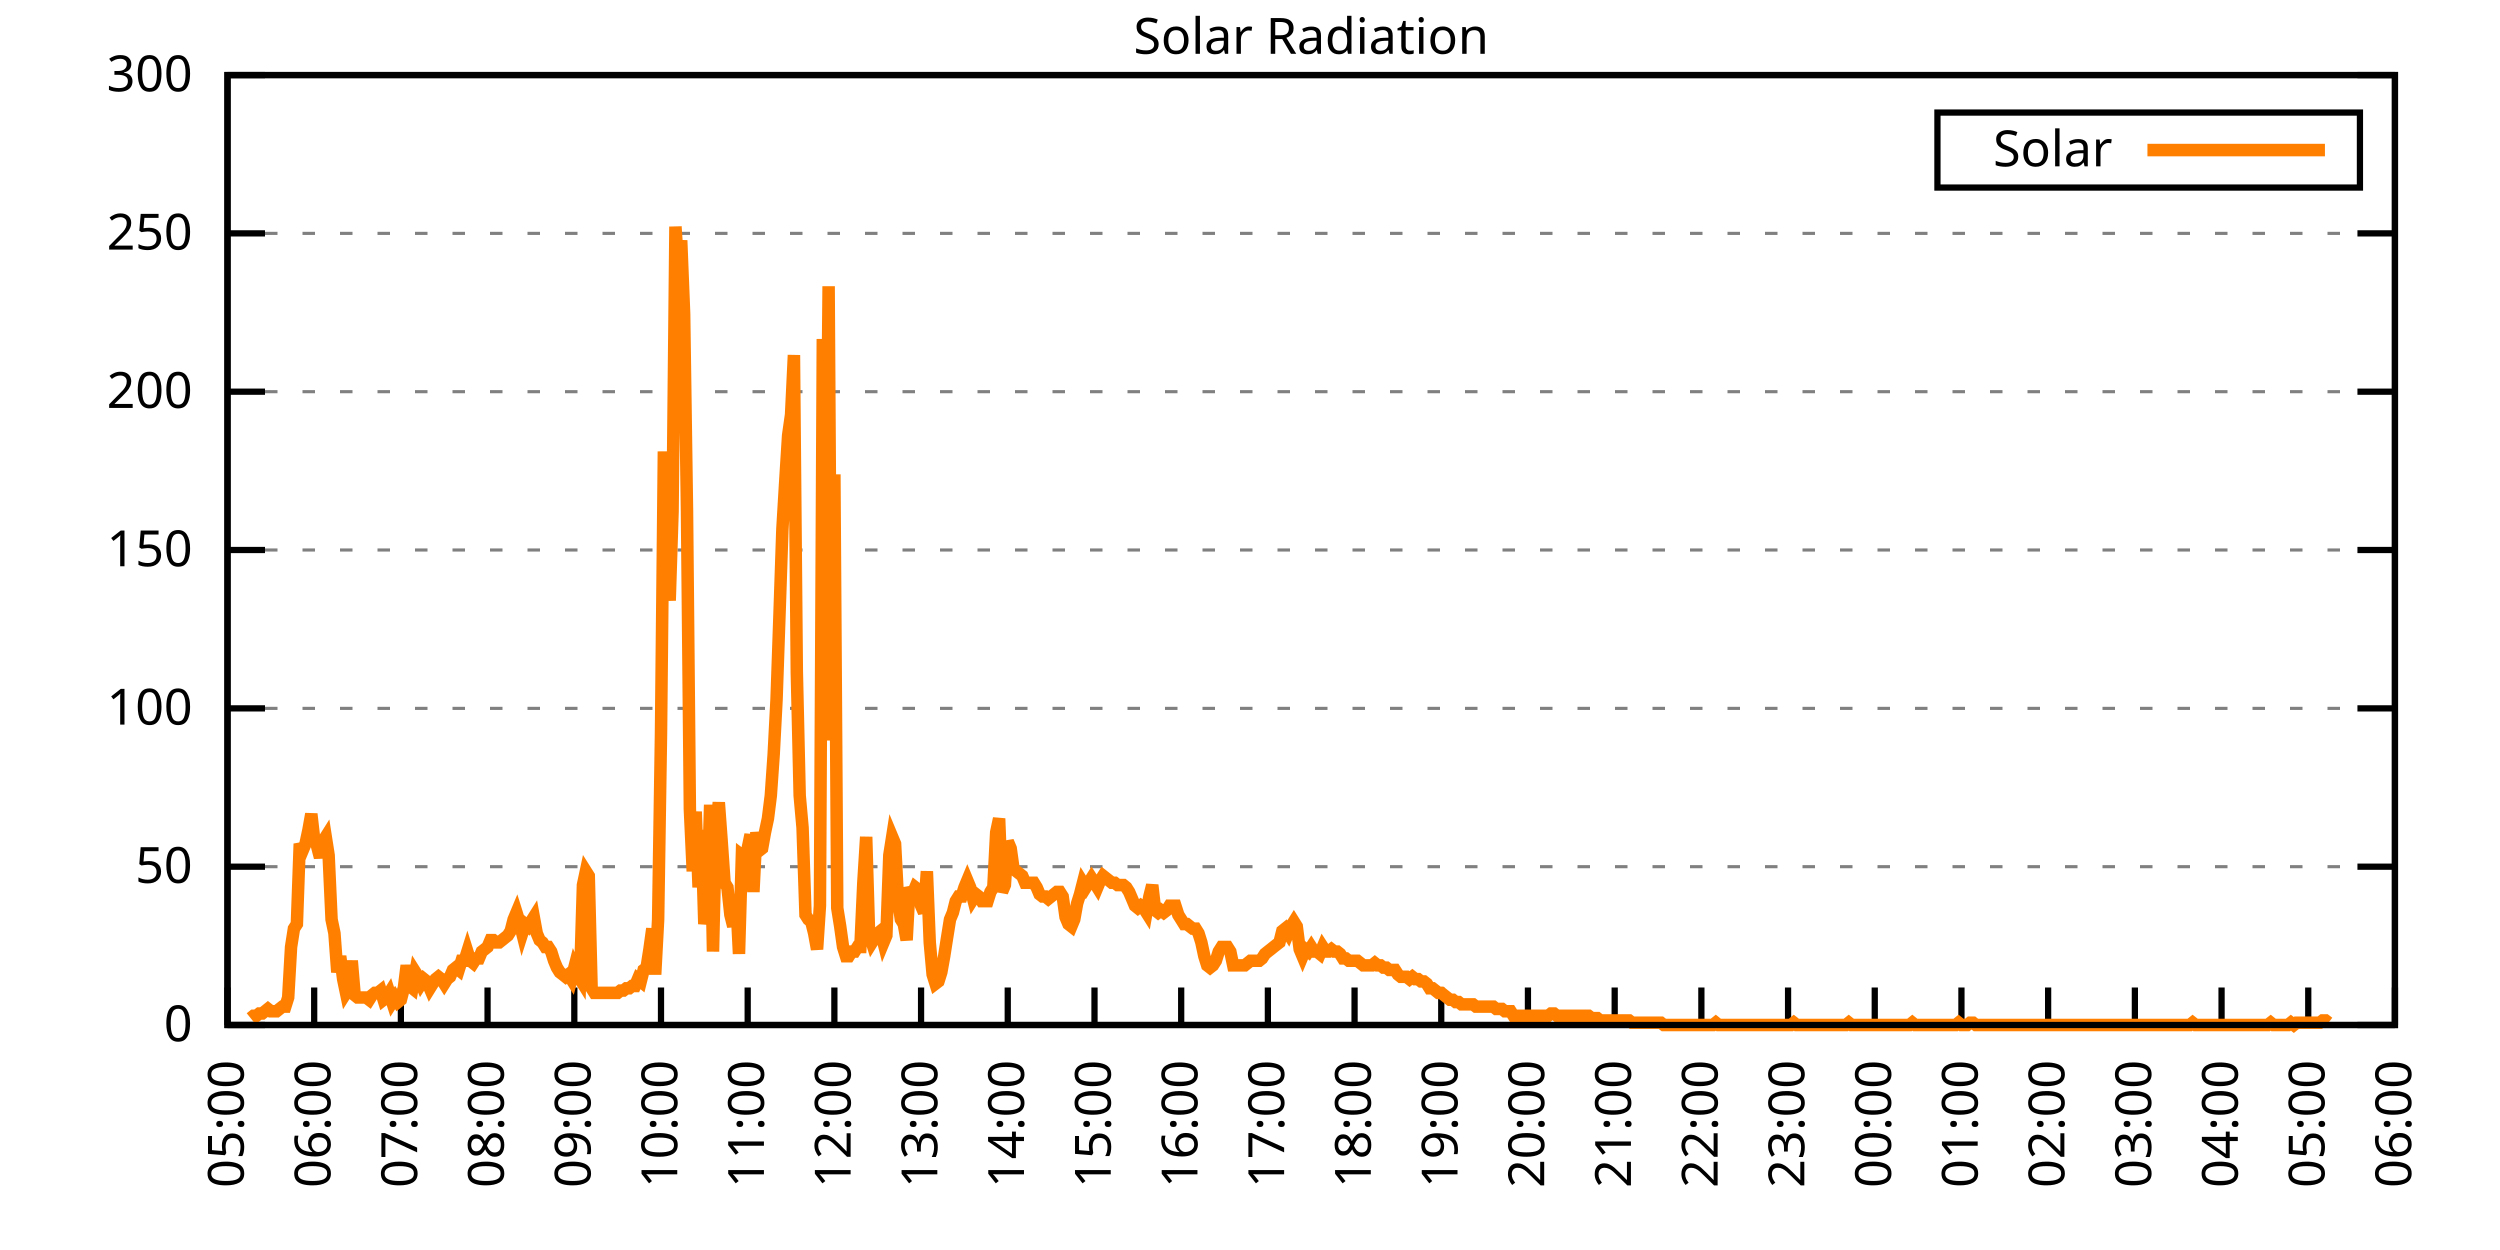
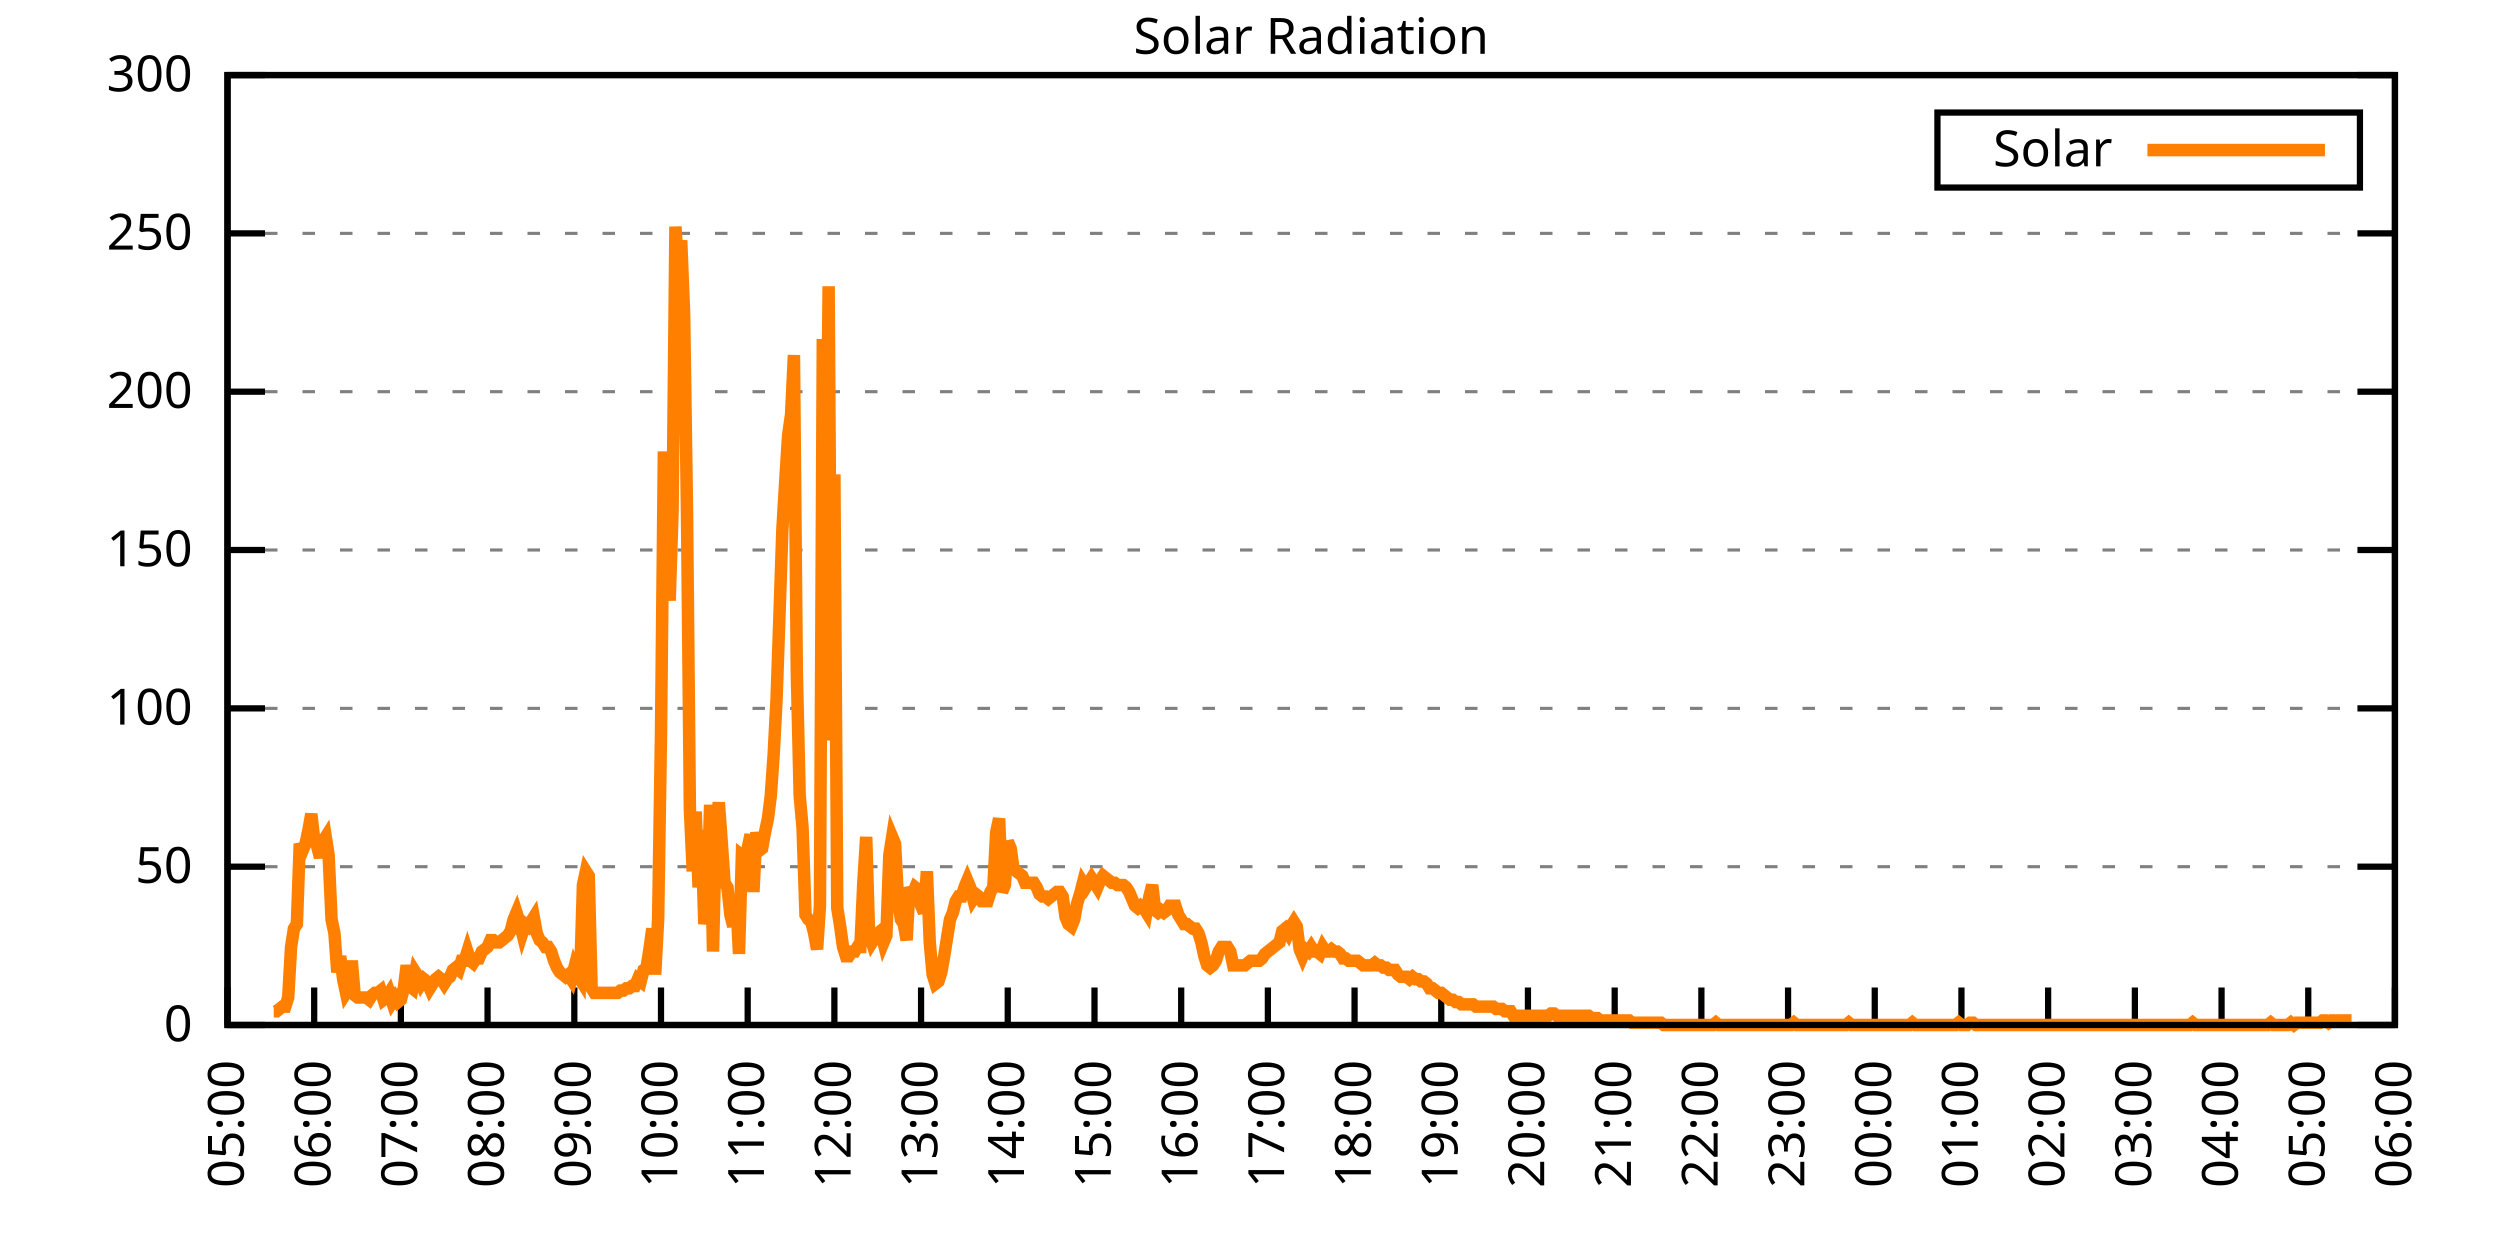
<svg xmlns="http://www.w3.org/2000/svg" xmlns:xlink="http://www.w3.org/1999/xlink" width="400" height="200" viewBox="0 0 400 200">
  <g id="gnuplot_canvas">
    <rect x="0" y="0" width="400" height="200" fill="none" />
    <defs>
      <circle id="gpDot" r="0.5" stroke-width="0.5" stroke="currentColor" />
      <path id="gpPt0" stroke-width="0.333" stroke="currentColor" d="M-1,0 h2 M0,-1 v2" />
      <path id="gpPt1" stroke-width="0.333" stroke="currentColor" d="M-1,-1 L1,1 M1,-1 L-1,1" />
      <path id="gpPt2" stroke-width="0.333" stroke="currentColor" d="M-1,0 L1,0 M0,-1 L0,1 M-1,-1 L1,1 M-1,1 L1,-1" />
      <rect id="gpPt3" stroke-width="0.333" stroke="currentColor" x="-1" y="-1" width="2" height="2" />
      <rect id="gpPt4" stroke-width="0.333" stroke="currentColor" fill="currentColor" x="-1" y="-1" width="2" height="2" />
      <circle id="gpPt5" stroke-width="0.333" stroke="currentColor" cx="0" cy="0" r="1" />
      <use xlink:href="#gpPt5" id="gpPt6" fill="currentColor" stroke="none" />
      <path id="gpPt7" stroke-width="0.333" stroke="currentColor" d="M0,-1.33 L-1.33,0.67 L1.33,0.67 z" />
      <use xlink:href="#gpPt7" id="gpPt8" fill="currentColor" stroke="none" />
      <use xlink:href="#gpPt7" id="gpPt9" stroke="currentColor" transform="rotate(180)" />
      <use xlink:href="#gpPt9" id="gpPt10" fill="currentColor" stroke="none" />
      <use xlink:href="#gpPt3" id="gpPt11" stroke="currentColor" transform="rotate(45)" />
      <use xlink:href="#gpPt11" id="gpPt12" fill="currentColor" stroke="none" />
      <path id="gpPt13" stroke-width="0.333" stroke="currentColor" d="M0,1.330 L1.265,0.411 L0.782,-1.067 L-0.782,-1.076 L-1.265,0.411 z" />
      <use xlink:href="#gpPt13" id="gpPt14" fill="currentColor" stroke="none" />
      <filter id="textbox" filterUnits="objectBoundingBox" x="0" y="0" height="1" width="1">
        <feFlood flood-color="white" flood-opacity="1" result="bgnd" />
        <feComposite in="SourceGraphic" in2="bgnd" operator="atop" />
      </filter>
      <filter id="greybox" filterUnits="objectBoundingBox" x="0" y="0" height="1" width="1">
        <feFlood flood-color="lightgrey" flood-opacity="1" result="grey" />
        <feComposite in="SourceGraphic" in2="grey" operator="atop" />
      </filter>
    </defs>
    <g fill="none" color="white" stroke="currentColor" stroke-width="1.00" stroke-linecap="butt" stroke-linejoin="miter">
</g>
    <g fill="none" color="black" stroke="currentColor" stroke-width="1.00" stroke-linecap="butt" stroke-linejoin="miter">
      <g stroke="none" shape-rendering="crispEdges">
        <polygon fill="rgb(255, 255, 255)" points="36.40,164.00 383.18,164.00 383.18,12.02 36.40,12.02 " />
      </g>
    </g>
    <g fill="none" color="black" stroke="currentColor" stroke-width="1.00" stroke-linecap="butt" stroke-linejoin="miter">
</g>
    <g fill="none" color="black" stroke="black" stroke-width="0.50" stroke-linecap="butt" stroke-linejoin="miter">
</g>
    <g fill="none" color="gray" stroke="currentColor" stroke-width="0.50" stroke-linecap="butt" stroke-linejoin="miter">
      <path stroke="gray" stroke-dasharray="2,4" class="gridline" d="M36.40,164.00 L383.19,164.00  " />
    </g>
    <g fill="none" color="gray" stroke="gray" stroke-width="1.00" stroke-linecap="butt" stroke-linejoin="miter">
</g>
    <g fill="none" color="black" stroke="currentColor" stroke-width="1.00" stroke-linecap="butt" stroke-linejoin="miter">
      <path stroke="black" d="M36.40,164.00 L42.40,164.00 M383.19,164.00 L377.19,164.00  " />
      <g transform="translate(30.80,166.60)" stroke="none" fill="black" font-family="Sans" font-size="8.00" text-anchor="end">
        <text>
          <tspan font-family="Sans"> 0</tspan>
        </text>
      </g>
    </g>
    <g fill="none" color="black" stroke="currentColor" stroke-width="1.00" stroke-linecap="butt" stroke-linejoin="miter">
</g>
    <g fill="none" color="black" stroke="black" stroke-width="0.50" stroke-linecap="butt" stroke-linejoin="miter">
</g>
    <g fill="none" color="gray" stroke="currentColor" stroke-width="0.50" stroke-linecap="butt" stroke-linejoin="miter">
      <path stroke="gray" stroke-dasharray="2,4" class="gridline" d="M36.40,138.67 L383.19,138.67  " />
    </g>
    <g fill="none" color="gray" stroke="gray" stroke-width="1.00" stroke-linecap="butt" stroke-linejoin="miter">
</g>
    <g fill="none" color="black" stroke="currentColor" stroke-width="1.00" stroke-linecap="butt" stroke-linejoin="miter">
      <path stroke="black" d="M36.40,138.67 L42.40,138.67 M383.19,138.67 L377.19,138.67  " />
      <g transform="translate(30.80,141.27)" stroke="none" fill="black" font-family="Sans" font-size="8.00" text-anchor="end">
        <text>
          <tspan font-family="Sans"> 50</tspan>
        </text>
      </g>
    </g>
    <g fill="none" color="black" stroke="currentColor" stroke-width="1.00" stroke-linecap="butt" stroke-linejoin="miter">
</g>
    <g fill="none" color="black" stroke="black" stroke-width="0.50" stroke-linecap="butt" stroke-linejoin="miter">
</g>
    <g fill="none" color="gray" stroke="currentColor" stroke-width="0.50" stroke-linecap="butt" stroke-linejoin="miter">
      <path stroke="gray" stroke-dasharray="2,4" class="gridline" d="M36.40,113.34 L383.19,113.34  " />
    </g>
    <g fill="none" color="gray" stroke="gray" stroke-width="1.00" stroke-linecap="butt" stroke-linejoin="miter">
</g>
    <g fill="none" color="black" stroke="currentColor" stroke-width="1.00" stroke-linecap="butt" stroke-linejoin="miter">
      <path stroke="black" d="M36.40,113.34 L42.40,113.34 M383.19,113.34 L377.19,113.34  " />
      <g transform="translate(30.80,115.94)" stroke="none" fill="black" font-family="Sans" font-size="8.00" text-anchor="end">
        <text>
          <tspan font-family="Sans"> 100</tspan>
        </text>
      </g>
    </g>
    <g fill="none" color="black" stroke="currentColor" stroke-width="1.00" stroke-linecap="butt" stroke-linejoin="miter">
</g>
    <g fill="none" color="black" stroke="black" stroke-width="0.50" stroke-linecap="butt" stroke-linejoin="miter">
</g>
    <g fill="none" color="gray" stroke="currentColor" stroke-width="0.50" stroke-linecap="butt" stroke-linejoin="miter">
      <path stroke="gray" stroke-dasharray="2,4" class="gridline" d="M36.40,88.00 L383.19,88.00  " />
    </g>
    <g fill="none" color="gray" stroke="gray" stroke-width="1.00" stroke-linecap="butt" stroke-linejoin="miter">
</g>
    <g fill="none" color="black" stroke="currentColor" stroke-width="1.00" stroke-linecap="butt" stroke-linejoin="miter">
      <path stroke="black" d="M36.40,88.00 L42.40,88.00 M383.19,88.00 L377.19,88.00  " />
      <g transform="translate(30.80,90.60)" stroke="none" fill="black" font-family="Sans" font-size="8.00" text-anchor="end">
        <text>
          <tspan font-family="Sans"> 150</tspan>
        </text>
      </g>
    </g>
    <g fill="none" color="black" stroke="currentColor" stroke-width="1.00" stroke-linecap="butt" stroke-linejoin="miter">
</g>
    <g fill="none" color="black" stroke="black" stroke-width="0.50" stroke-linecap="butt" stroke-linejoin="miter">
</g>
    <g fill="none" color="gray" stroke="currentColor" stroke-width="0.50" stroke-linecap="butt" stroke-linejoin="miter">
      <path stroke="gray" stroke-dasharray="2,4" class="gridline" d="M36.40,62.67 L383.19,62.67  " />
    </g>
    <g fill="none" color="gray" stroke="gray" stroke-width="1.00" stroke-linecap="butt" stroke-linejoin="miter">
</g>
    <g fill="none" color="black" stroke="currentColor" stroke-width="1.00" stroke-linecap="butt" stroke-linejoin="miter">
      <path stroke="black" d="M36.40,62.67 L42.40,62.67 M383.19,62.67 L377.19,62.67  " />
      <g transform="translate(30.80,65.27)" stroke="none" fill="black" font-family="Sans" font-size="8.00" text-anchor="end">
        <text>
          <tspan font-family="Sans"> 200</tspan>
        </text>
      </g>
    </g>
    <g fill="none" color="black" stroke="currentColor" stroke-width="1.00" stroke-linecap="butt" stroke-linejoin="miter">
</g>
    <g fill="none" color="black" stroke="black" stroke-width="0.50" stroke-linecap="butt" stroke-linejoin="miter">
</g>
    <g fill="none" color="gray" stroke="currentColor" stroke-width="0.50" stroke-linecap="butt" stroke-linejoin="miter">
      <path stroke="gray" stroke-dasharray="2,4" class="gridline" d="M36.40,37.34 L383.19,37.34  " />
    </g>
    <g fill="none" color="gray" stroke="gray" stroke-width="1.00" stroke-linecap="butt" stroke-linejoin="miter">
</g>
    <g fill="none" color="black" stroke="currentColor" stroke-width="1.00" stroke-linecap="butt" stroke-linejoin="miter">
      <path stroke="black" d="M36.40,37.34 L42.40,37.34 M383.19,37.34 L377.19,37.34  " />
      <g transform="translate(30.80,39.94)" stroke="none" fill="black" font-family="Sans" font-size="8.00" text-anchor="end">
        <text>
          <tspan font-family="Sans"> 250</tspan>
        </text>
      </g>
    </g>
    <g fill="none" color="black" stroke="currentColor" stroke-width="1.00" stroke-linecap="butt" stroke-linejoin="miter">
</g>
    <g fill="none" color="black" stroke="black" stroke-width="0.50" stroke-linecap="butt" stroke-linejoin="miter">
</g>
    <g fill="none" color="gray" stroke="currentColor" stroke-width="0.50" stroke-linecap="butt" stroke-linejoin="miter">
      <path stroke="gray" stroke-dasharray="2,4" class="gridline" d="M36.40,12.01 L383.19,12.01  " />
    </g>
    <g fill="none" color="gray" stroke="gray" stroke-width="1.00" stroke-linecap="butt" stroke-linejoin="miter">
</g>
    <g fill="none" color="black" stroke="currentColor" stroke-width="1.00" stroke-linecap="butt" stroke-linejoin="miter">
      <path stroke="black" d="M36.40,12.01 L42.40,12.01 M383.19,12.01 L377.19,12.01  " />
      <g transform="translate(30.80,14.61)" stroke="none" fill="black" font-family="Sans" font-size="8.00" text-anchor="end">
        <text>
          <tspan font-family="Sans"> 300</tspan>
        </text>
      </g>
    </g>
    <g fill="none" color="black" stroke="currentColor" stroke-width="1.00" stroke-linecap="butt" stroke-linejoin="miter">
      <path stroke="black" d="M36.40,164.00 L36.40,158.00  " />
      <g transform="translate(39.00,169.60) rotate(270.00)" stroke="none" fill="black" font-family="Sans" font-size="8.00" text-anchor="end">
        <text>
          <tspan font-family="Sans">05:00</tspan>
        </text>
      </g>
    </g>
    <g fill="none" color="black" stroke="currentColor" stroke-width="1.00" stroke-linecap="butt" stroke-linejoin="miter">
      <path stroke="black" d="M50.27,164.00 L50.27,158.00  " />
      <g transform="translate(52.87,169.60) rotate(270.00)" stroke="none" fill="black" font-family="Sans" font-size="8.00" text-anchor="end">
        <text>
          <tspan font-family="Sans">06:00</tspan>
        </text>
      </g>
    </g>
    <g fill="none" color="black" stroke="currentColor" stroke-width="1.00" stroke-linecap="butt" stroke-linejoin="miter">
      <path stroke="black" d="M64.14,164.00 L64.14,158.00  " />
      <g transform="translate(66.74,169.60) rotate(270.00)" stroke="none" fill="black" font-family="Sans" font-size="8.00" text-anchor="end">
        <text>
          <tspan font-family="Sans">07:00</tspan>
        </text>
      </g>
    </g>
    <g fill="none" color="black" stroke="currentColor" stroke-width="1.00" stroke-linecap="butt" stroke-linejoin="miter">
      <path stroke="black" d="M78.01,164.00 L78.01,158.00  " />
      <g transform="translate(80.61,169.60) rotate(270.00)" stroke="none" fill="black" font-family="Sans" font-size="8.00" text-anchor="end">
        <text>
          <tspan font-family="Sans">08:00</tspan>
        </text>
      </g>
    </g>
    <g fill="none" color="black" stroke="currentColor" stroke-width="1.00" stroke-linecap="butt" stroke-linejoin="miter">
      <path stroke="black" d="M91.89,164.00 L91.89,158.00  " />
      <g transform="translate(94.49,169.60) rotate(270.00)" stroke="none" fill="black" font-family="Sans" font-size="8.00" text-anchor="end">
        <text>
          <tspan font-family="Sans">09:00</tspan>
        </text>
      </g>
    </g>
    <g fill="none" color="black" stroke="currentColor" stroke-width="1.00" stroke-linecap="butt" stroke-linejoin="miter">
      <path stroke="black" d="M105.76,164.00 L105.76,158.00  " />
      <g transform="translate(108.36,169.60) rotate(270.00)" stroke="none" fill="black" font-family="Sans" font-size="8.00" text-anchor="end">
        <text>
          <tspan font-family="Sans">10:00</tspan>
        </text>
      </g>
    </g>
    <g fill="none" color="black" stroke="currentColor" stroke-width="1.00" stroke-linecap="butt" stroke-linejoin="miter">
      <path stroke="black" d="M119.63,164.00 L119.63,158.00  " />
      <g transform="translate(122.23,169.60) rotate(270.00)" stroke="none" fill="black" font-family="Sans" font-size="8.00" text-anchor="end">
        <text>
          <tspan font-family="Sans">11:00</tspan>
        </text>
      </g>
    </g>
    <g fill="none" color="black" stroke="currentColor" stroke-width="1.00" stroke-linecap="butt" stroke-linejoin="miter">
      <path stroke="black" d="M133.50,164.00 L133.50,158.00  " />
      <g transform="translate(136.10,169.60) rotate(270.00)" stroke="none" fill="black" font-family="Sans" font-size="8.00" text-anchor="end">
        <text>
          <tspan font-family="Sans">12:00</tspan>
        </text>
      </g>
    </g>
    <g fill="none" color="black" stroke="currentColor" stroke-width="1.00" stroke-linecap="butt" stroke-linejoin="miter">
      <path stroke="black" d="M147.37,164.00 L147.37,158.00  " />
      <g transform="translate(149.97,169.60) rotate(270.00)" stroke="none" fill="black" font-family="Sans" font-size="8.00" text-anchor="end">
        <text>
          <tspan font-family="Sans">13:00</tspan>
        </text>
      </g>
    </g>
    <g fill="none" color="black" stroke="currentColor" stroke-width="1.00" stroke-linecap="butt" stroke-linejoin="miter">
      <path stroke="black" d="M161.24,164.00 L161.24,158.00  " />
      <g transform="translate(163.84,169.60) rotate(270.00)" stroke="none" fill="black" font-family="Sans" font-size="8.00" text-anchor="end">
        <text>
          <tspan font-family="Sans">14:00</tspan>
        </text>
      </g>
    </g>
    <g fill="none" color="black" stroke="currentColor" stroke-width="1.00" stroke-linecap="butt" stroke-linejoin="miter">
      <path stroke="black" d="M175.12,164.00 L175.12,158.00  " />
      <g transform="translate(177.72,169.60) rotate(270.00)" stroke="none" fill="black" font-family="Sans" font-size="8.00" text-anchor="end">
        <text>
          <tspan font-family="Sans">15:00</tspan>
        </text>
      </g>
    </g>
    <g fill="none" color="black" stroke="currentColor" stroke-width="1.00" stroke-linecap="butt" stroke-linejoin="miter">
      <path stroke="black" d="M188.99,164.00 L188.99,158.00  " />
      <g transform="translate(191.59,169.60) rotate(270.00)" stroke="none" fill="black" font-family="Sans" font-size="8.00" text-anchor="end">
        <text>
          <tspan font-family="Sans">16:00</tspan>
        </text>
      </g>
    </g>
    <g fill="none" color="black" stroke="currentColor" stroke-width="1.00" stroke-linecap="butt" stroke-linejoin="miter">
      <path stroke="black" d="M202.86,164.00 L202.86,158.00  " />
      <g transform="translate(205.46,169.60) rotate(270.00)" stroke="none" fill="black" font-family="Sans" font-size="8.00" text-anchor="end">
        <text>
          <tspan font-family="Sans">17:00</tspan>
        </text>
      </g>
    </g>
    <g fill="none" color="black" stroke="currentColor" stroke-width="1.00" stroke-linecap="butt" stroke-linejoin="miter">
      <path stroke="black" d="M216.73,164.00 L216.73,158.00  " />
      <g transform="translate(219.33,169.60) rotate(270.00)" stroke="none" fill="black" font-family="Sans" font-size="8.00" text-anchor="end">
        <text>
          <tspan font-family="Sans">18:00</tspan>
        </text>
      </g>
    </g>
    <g fill="none" color="black" stroke="currentColor" stroke-width="1.00" stroke-linecap="butt" stroke-linejoin="miter">
      <path stroke="black" d="M230.60,164.00 L230.60,158.00  " />
      <g transform="translate(233.20,169.60) rotate(270.00)" stroke="none" fill="black" font-family="Sans" font-size="8.00" text-anchor="end">
        <text>
          <tspan font-family="Sans">19:00</tspan>
        </text>
      </g>
    </g>
    <g fill="none" color="black" stroke="currentColor" stroke-width="1.00" stroke-linecap="butt" stroke-linejoin="miter">
      <path stroke="black" d="M244.47,164.00 L244.47,158.00  " />
      <g transform="translate(247.07,169.60) rotate(270.00)" stroke="none" fill="black" font-family="Sans" font-size="8.00" text-anchor="end">
        <text>
          <tspan font-family="Sans">20:00</tspan>
        </text>
      </g>
    </g>
    <g fill="none" color="black" stroke="currentColor" stroke-width="1.00" stroke-linecap="butt" stroke-linejoin="miter">
      <path stroke="black" d="M258.35,164.00 L258.35,158.00  " />
      <g transform="translate(260.95,169.60) rotate(270.00)" stroke="none" fill="black" font-family="Sans" font-size="8.00" text-anchor="end">
        <text>
          <tspan font-family="Sans">21:00</tspan>
        </text>
      </g>
    </g>
    <g fill="none" color="black" stroke="currentColor" stroke-width="1.00" stroke-linecap="butt" stroke-linejoin="miter">
      <path stroke="black" d="M272.22,164.00 L272.22,158.00  " />
      <g transform="translate(274.82,169.60) rotate(270.00)" stroke="none" fill="black" font-family="Sans" font-size="8.00" text-anchor="end">
        <text>
          <tspan font-family="Sans">22:00</tspan>
        </text>
      </g>
    </g>
    <g fill="none" color="black" stroke="currentColor" stroke-width="1.00" stroke-linecap="butt" stroke-linejoin="miter">
      <path stroke="black" d="M286.09,164.00 L286.09,158.00  " />
      <g transform="translate(288.69,169.60) rotate(270.00)" stroke="none" fill="black" font-family="Sans" font-size="8.00" text-anchor="end">
        <text>
          <tspan font-family="Sans">23:00</tspan>
        </text>
      </g>
    </g>
    <g fill="none" color="black" stroke="currentColor" stroke-width="1.00" stroke-linecap="butt" stroke-linejoin="miter">
      <path stroke="black" d="M299.96,164.00 L299.96,158.00  " />
      <g transform="translate(302.56,169.60) rotate(270.00)" stroke="none" fill="black" font-family="Sans" font-size="8.00" text-anchor="end">
        <text>
          <tspan font-family="Sans">00:00</tspan>
        </text>
      </g>
    </g>
    <g fill="none" color="black" stroke="currentColor" stroke-width="1.00" stroke-linecap="butt" stroke-linejoin="miter">
      <path stroke="black" d="M313.83,164.00 L313.83,158.00  " />
      <g transform="translate(316.43,169.60) rotate(270.00)" stroke="none" fill="black" font-family="Sans" font-size="8.00" text-anchor="end">
        <text>
          <tspan font-family="Sans">01:00</tspan>
        </text>
      </g>
    </g>
    <g fill="none" color="black" stroke="currentColor" stroke-width="1.00" stroke-linecap="butt" stroke-linejoin="miter">
      <path stroke="black" d="M327.70,164.00 L327.70,158.00  " />
      <g transform="translate(330.30,169.60) rotate(270.00)" stroke="none" fill="black" font-family="Sans" font-size="8.00" text-anchor="end">
        <text>
          <tspan font-family="Sans">02:00</tspan>
        </text>
      </g>
    </g>
    <g fill="none" color="black" stroke="currentColor" stroke-width="1.00" stroke-linecap="butt" stroke-linejoin="miter">
      <path stroke="black" d="M341.58,164.00 L341.58,158.00  " />
      <g transform="translate(344.18,169.60) rotate(270.00)" stroke="none" fill="black" font-family="Sans" font-size="8.00" text-anchor="end">
        <text>
          <tspan font-family="Sans">03:00</tspan>
        </text>
      </g>
    </g>
    <g fill="none" color="black" stroke="currentColor" stroke-width="1.00" stroke-linecap="butt" stroke-linejoin="miter">
      <path stroke="black" d="M355.45,164.00 L355.45,158.00  " />
      <g transform="translate(358.05,169.60) rotate(270.00)" stroke="none" fill="black" font-family="Sans" font-size="8.00" text-anchor="end">
        <text>
          <tspan font-family="Sans">04:00</tspan>
        </text>
      </g>
    </g>
    <g fill="none" color="black" stroke="currentColor" stroke-width="1.00" stroke-linecap="butt" stroke-linejoin="miter">
      <path stroke="black" d="M369.32,164.00 L369.32,158.00  " />
      <g transform="translate(371.92,169.60) rotate(270.00)" stroke="none" fill="black" font-family="Sans" font-size="8.00" text-anchor="end">
        <text>
          <tspan font-family="Sans">05:00</tspan>
        </text>
      </g>
    </g>
    <g fill="none" color="black" stroke="currentColor" stroke-width="1.00" stroke-linecap="butt" stroke-linejoin="miter">
      <path stroke="black" d="M383.19,164.00 L383.19,158.00  " />
      <g transform="translate(385.79,169.60) rotate(270.00)" stroke="none" fill="black" font-family="Sans" font-size="8.00" text-anchor="end">
        <text>
          <tspan font-family="Sans">06:00</tspan>
        </text>
      </g>
    </g>
    <g fill="none" color="black" stroke="currentColor" stroke-width="1.00" stroke-linecap="butt" stroke-linejoin="miter">
</g>
    <g fill="none" color="black" stroke="currentColor" stroke-width="1.00" stroke-linecap="butt" stroke-linejoin="miter">
      <path stroke="black" d="M36.40,12.01 L36.40,164.00 L383.19,164.00 L383.19,12.01 L36.40,12.01 Z  " />
    </g>
    <g fill="none" color="black" stroke="currentColor" stroke-width="1.00" stroke-linecap="butt" stroke-linejoin="miter">
</g>
    <g fill="none" color="black" stroke="currentColor" stroke-width="1.00" stroke-linecap="butt" stroke-linejoin="miter">
      <path stroke="black" d="M309.99,30.01 L309.99,18.01 L377.59,18.01 L377.59,30.01 L309.99,30.01 Z  " />
    </g>
    <g id="Solar_Radiation_plot_1">
      <g fill="none" color="white" stroke="black" stroke-width="2.00" stroke-linecap="butt" stroke-linejoin="miter">
</g>
      <g fill="none" color="black" stroke="currentColor" stroke-width="2.00" stroke-linecap="butt" stroke-linejoin="miter">
        <g transform="translate(337.99,26.61)" stroke="none" fill="black" font-family="Sans" font-size="8.00" text-anchor="end">
          <text>
            <tspan font-family="Sans">Solar</tspan>
          </text>
        </g>
      </g>
      <g fill="none" color="black" stroke="currentColor" stroke-width="2.00" stroke-linecap="butt" stroke-linejoin="miter">
-         <path stroke="rgb(255, 127,   0)" d="M343.59,24.01 L371.99,24.01 M40.10,162.90 L40.56,162.53 L41.02,162.53 L41.49,162.16 L41.95,162.16 L42.41,161.80   L42.87,161.43 L43.34,161.80 L43.80,161.80 L44.26,161.80 L44.72,161.43 L45.19,161.06 L45.65,161.06 L46.11,159.60   L46.57,151.52 L47.03,148.58 L47.50,147.85 L47.96,135.00 L48.42,136.10 L48.88,135.00 L49.35,132.80 L49.81,130.23   L50.27,134.27 L50.73,135.37 L51.20,137.20 L51.66,134.63 L52.12,133.90 L52.58,136.84 L53.05,147.11 L53.51,149.32   L53.97,155.56 L54.43,152.99 L54.90,156.66 L55.36,158.86 L55.82,158.13 L56.28,153.72 L56.75,159.23 L57.21,159.60   L57.67,159.60 L58.13,159.60 L58.59,159.60 L59.06,159.96 L59.52,159.23 L59.98,158.86 L60.44,158.86 L60.91,158.49   L61.37,159.96 L61.83,159.60 L62.29,158.86 L62.76,160.33 L63.22,159.60 L63.68,160.33 L64.14,159.96 L64.61,158.13   L65.07,154.46 L65.53,157.76 L65.99,158.13 L66.46,155.56 L66.92,156.29 L67.38,157.39 L67.84,156.66 L68.30,157.03   L68.77,158.13 L69.23,157.39 L69.69,156.66 L70.15,156.29 L70.62,156.66 L71.08,157.39 L71.54,156.66 L72.00,156.29   L72.47,155.19 L72.93,154.82 L73.39,155.19 L73.85,153.72 L74.32,153.72 L74.78,152.25 L75.24,153.72 L75.70,154.09   L76.17,153.35 L76.63,153.35 L77.09,152.25 L77.55,151.89 L78.01,151.52 L78.48,150.42 L78.94,150.42 L79.40,150.79   L79.86,150.79 L80.33,150.42 L80.79,150.05 L81.25,149.68 L81.71,148.95 L82.18,147.11 L82.64,146.01 L83.10,147.48   L83.56,149.32 L84.03,147.85 L84.49,148.22 L84.95,147.48 L85.41,146.75 L85.88,149.32 L86.34,150.42 L86.80,150.79   L87.26,151.52 L87.72,151.52 L88.19,152.25 L88.65,153.72 L89.11,154.82 L89.57,155.56 L90.04,155.92 L90.50,156.29   L90.96,155.92 L91.42,156.66 L91.89,154.82 L92.35,155.92 L92.81,156.66 L93.27,141.61 L93.74,139.41 L94.20,140.14   L94.66,158.13 L95.12,158.86 L95.59,158.86 L96.05,158.86 L96.51,158.86 L96.97,158.86 L97.44,158.86 L97.90,158.86   L98.36,158.86 L98.82,158.86 L99.28,158.49 L99.75,158.49 L100.21,158.13 L100.67,158.13 L101.13,157.76 L101.60,157.76   L102.06,156.66 L102.52,157.03 L102.98,155.19 L103.45,154.82 L103.91,151.89 L104.37,148.58 L104.83,155.92 L105.30,147.11   L105.76,117.38 L106.22,72.23 L106.68,90.59 L107.15,96.09 L107.61,81.78 L108.07,36.26 L108.53,43.23 L108.99,38.46   L109.46,50.21 L109.92,81.78 L110.38,129.49 L110.84,139.41 L111.31,129.86 L111.77,141.98 L112.23,132.80 L112.69,147.85   L113.16,144.91 L113.62,128.76 L114.08,152.25 L114.54,132.80 L115.01,128.39 L115.47,134.63 L115.93,141.24 L116.39,141.98   L116.86,146.38 L117.32,148.22 L117.78,143.44 L118.24,152.62 L118.70,136.84 L119.17,137.20 L119.63,135.74 L120.09,133.53   L120.55,142.71 L121.02,133.17 L121.48,136.10 L121.94,135.74 L122.40,133.17 L122.87,130.96 L123.33,127.29 L123.79,120.69   L124.25,111.88 L124.72,98.29 L125.18,84.71 L125.64,77.00 L126.10,69.66 L126.57,66.36 L127.03,56.81 L127.49,107.47   L127.95,127.29 L128.41,132.43 L128.88,146.38 L129.34,147.11 L129.80,147.48 L130.26,149.32 L130.73,151.89 L131.19,144.91   L131.65,54.24 L132.11,94.99 L132.58,45.80 L133.04,118.48 L133.50,75.90 L133.96,145.28 L134.43,148.22 L134.89,151.52   L135.35,152.99 L135.81,152.99 L136.28,152.25 L136.74,152.25 L137.20,151.52 L137.66,151.52 L138.13,141.24 L138.59,133.90   L139.05,149.32 L139.51,150.79 L139.97,150.05 L140.44,149.32 L140.90,148.95 L141.36,150.79 L141.82,149.68 L142.29,136.84   L142.75,133.90 L143.21,135.00 L143.67,143.81 L144.14,147.11 L144.60,147.85 L145.06,150.42 L145.52,141.98 L145.99,143.08   L146.45,141.98 L146.91,142.34 L147.37,144.91 L147.84,146.01 L148.30,139.41 L148.76,150.79 L149.22,155.92 L149.68,157.39   L150.15,157.03 L150.61,155.56 L151.07,152.99 L151.53,150.05 L152.00,147.11 L152.46,146.01 L152.92,144.18 L153.38,143.44   L153.85,143.44 L154.31,141.98 L154.77,140.87 L155.23,141.98 L155.70,143.81 L156.16,143.08 L156.62,143.44 L157.08,144.18   L157.55,144.18 L158.01,144.18 L158.47,142.71 L158.93,141.98 L159.39,133.17 L159.86,130.96 L160.32,142.71 L160.78,141.61   L161.24,134.63 L161.71,135.74 L162.17,139.04 L162.63,139.41 L163.09,139.77 L163.56,140.14 L164.02,141.24 L164.48,141.24   L164.94,141.24 L165.41,141.24 L165.87,141.98 L166.33,143.08 L166.79,143.44 L167.26,143.44 L167.72,143.81 L168.18,143.44   L168.64,143.08 L169.10,142.71 L169.57,142.71 L170.03,143.44 L170.49,146.75 L170.95,147.85 L171.42,148.22 L171.88,147.11   L172.34,144.55 L172.80,143.08 L173.27,141.24 L173.73,141.98 L174.19,141.24 L174.65,140.51 L175.12,141.24 L175.58,141.98   L176.04,140.87 L176.50,140.14 L176.97,140.51 L177.43,140.87 L177.89,141.24 L178.35,141.24 L178.82,141.61 L179.28,141.61   L179.74,141.61 L180.20,141.98 L180.66,142.71 L181.13,143.81 L181.59,144.91 L182.05,145.28 L182.51,144.91 L182.98,145.28   L183.44,146.01 L183.90,143.44 L184.36,141.61 L184.83,145.65 L185.29,146.01 L185.75,145.65 L186.21,146.01 L186.68,145.65   L187.14,144.91 L187.60,144.91 L188.06,144.91 L188.53,146.38 L188.99,147.11 L189.45,147.85 L189.91,147.85 L190.37,148.22   L190.84,148.58 L191.30,148.58 L191.76,149.32 L192.22,150.79 L192.69,152.99 L193.15,154.46 L193.61,154.82 L194.07,154.46   L194.54,153.72 L195.00,152.25 L195.46,151.52 L195.92,151.52 L196.39,151.52 L196.85,152.25 L197.31,154.46 L197.77,154.46   L198.24,154.46 L198.70,154.46 L199.16,154.46 L199.62,154.09 L200.08,153.72 L200.55,153.72 L201.01,153.72 L201.47,153.72   L201.93,153.35 L202.40,152.62 L202.86,152.25 L203.32,151.89 L203.78,151.52 L204.25,151.15 L204.71,150.79 L205.17,148.95   L205.63,148.58 L206.10,149.32 L206.56,148.22 L207.02,147.48 L207.48,148.22 L207.95,151.89 L208.41,152.99 L208.87,151.89   L209.33,152.25 L209.80,151.52 L210.26,152.25 L210.72,152.25 L211.18,152.62 L211.64,151.52 L212.11,152.25 L212.57,152.25   L213.03,151.89 L213.49,152.25 L213.96,152.25 L214.42,152.62 L214.88,153.35 L215.34,153.35 L215.81,153.72 L216.27,153.72   L216.73,153.72 L217.19,153.72 L217.66,154.09 L218.12,154.46 L218.58,154.46 L219.04,154.46 L219.51,154.46 L219.97,154.09   L220.43,154.46 L220.89,154.46 L221.35,154.82 L221.82,154.82 L222.28,155.19 L222.74,155.19 L223.20,155.19 L223.67,155.92   L224.13,156.29 L224.59,156.29 L225.05,156.29 L225.52,156.66 L225.98,156.29 L226.44,156.66 L226.90,156.66 L227.37,157.03   L227.83,157.03 L228.29,157.39 L228.75,158.13 L229.22,158.13 L229.68,158.49 L230.14,158.86 L230.60,158.86 L231.06,159.23   L231.53,159.60 L231.99,159.96 L232.45,159.96 L232.91,160.33 L233.38,160.33 L233.84,160.70 L234.30,160.70 L234.76,160.70   L235.23,160.70 L235.69,160.70 L236.15,161.06 L236.61,161.06 L237.08,161.06 L237.54,161.06 L238.00,161.06 L238.46,161.06   L238.93,161.06 L239.39,161.43 L239.85,161.43 L240.31,161.43 L240.77,161.80 L241.24,161.80 L241.70,161.80 L242.16,162.53   L242.62,162.53 L243.09,162.53 L243.55,162.53 L244.01,162.53 L244.47,162.53 L244.94,162.53 L245.40,162.53 L245.86,162.53   L246.32,162.53 L246.79,162.53 L247.25,162.53 L247.71,162.53 L248.17,162.16 L248.64,162.16 L249.10,162.53 L249.56,162.53   L250.02,162.53 L250.49,162.53 L250.95,162.53 L251.41,162.53 L251.87,162.53 L252.33,162.53 L252.80,162.53 L253.26,162.53   L253.72,162.53 L254.18,162.53 L254.65,162.90 L255.11,162.90 L255.57,162.90 L256.03,163.27 L256.50,163.27 L256.96,163.27   L257.42,163.27 L257.88,163.27 L258.35,163.27 L258.81,163.27 L259.27,163.27 L259.73,163.27 L260.20,163.27 L260.66,163.27   L261.12,163.63 L261.58,163.63 L262.04,163.63 L262.51,163.63 L262.97,163.63 L263.43,163.63 L263.89,163.63 L264.36,163.63   L264.82,163.63 L265.28,163.63 L265.74,163.63 L266.21,164.00 L266.67,164.00 L267.13,164.00 L267.59,164.00 L268.06,164.00   L268.52,164.00 L268.98,164.00 L269.44,164.00 L269.91,164.00 L270.37,164.00 L270.83,164.00 L271.29,164.00 L271.75,164.00   L272.22,164.00 L272.68,164.00 L273.14,164.00 L273.60,164.00 L274.07,164.00 L274.53,163.63 L274.99,164.00 L275.45,164.00   L275.92,164.00 L276.38,164.00 L276.84,164.00 L277.30,164.00 L277.77,164.00 L278.23,164.00 L278.69,164.00 L279.15,164.00   L279.62,164.00 L280.08,164.00 L280.54,164.00 L281.00,164.00 L281.46,164.00 L281.93,164.00 L282.39,164.00 L282.85,164.00   L283.31,164.00 L283.78,164.00 L284.24,164.00 L284.70,164.00 L285.16,164.00 L285.63,164.00 L286.09,164.00 L286.55,164.00   L287.01,163.63 L287.48,164.00 L287.94,164.00 L288.40,164.00 L288.86,164.00 L289.33,164.00 L289.79,164.00 L290.25,164.00   L290.71,164.00 L291.18,164.00 L291.64,164.00 L292.10,164.00 L292.56,164.00 L293.02,164.00 L293.49,164.00 L293.95,164.00   L294.41,164.00 L294.87,164.00 L295.34,164.00 L295.80,163.63 L296.26,164.00 L296.72,164.00 L297.19,164.00 L297.65,164.00   L298.11,164.00 L298.57,164.00 L299.04,164.00 L299.50,164.00 L299.96,164.00 L300.42,164.00 L300.89,164.00 L301.35,164.00   L301.81,164.00 L302.27,164.00 L302.73,164.00 L303.20,164.00 L303.66,164.00 L304.12,164.00 L304.58,164.00 L305.05,164.00   L305.51,164.00 L305.97,163.63 L306.43,164.00 L306.90,164.00 L307.36,164.00 L307.82,164.00 L308.28,164.00 L308.75,164.00   L309.21,164.00 L309.67,164.00 L310.13,164.00 L310.60,164.00 L311.06,164.00 L311.52,164.00 L311.98,164.00 L312.44,164.00   L312.91,164.00 L313.37,163.63 L313.83,164.00 L314.29,164.00 L314.76,164.00 L315.22,163.63 L315.68,163.63 L316.14,164.00   L316.61,164.00 L317.07,164.00 L317.53,164.00 L317.99,164.00 L318.46,164.00 L318.92,164.00 L319.38,164.00 L319.84,164.00   L320.31,164.00 L320.77,164.00 L321.23,164.00 L321.69,164.00 L322.15,164.00 L322.62,164.00 L323.08,164.00 L323.54,164.00   L324.00,164.00 L324.47,164.00 L324.93,164.00 L325.39,164.00 L325.85,164.00 L326.32,164.00 L326.78,164.00 L327.24,164.00   L327.70,164.00 L328.17,164.00 L328.63,164.00 L329.09,164.00 L329.55,164.00 L330.02,164.00 L330.48,164.00 L330.94,164.00   L331.40,164.00 L331.87,164.00 L332.33,164.00 L332.79,164.00 L333.25,164.00 L333.71,164.00 L334.18,164.00 L334.64,164.00   L335.10,164.00 L335.56,164.00 L336.03,164.00 L336.49,164.00 L336.95,164.00 L337.41,164.00 L337.88,164.00 L338.34,164.00   L338.80,164.00 L339.26,164.00 L339.73,164.00 L340.19,164.00 L340.65,164.00 L341.11,164.00 L341.58,164.00 L342.04,164.00   L342.50,164.00 L342.96,164.00 L343.42,164.00 L343.89,164.00 L344.35,164.00 L344.81,164.00 L345.27,164.00 L345.74,164.00   L346.20,164.00 L346.66,164.00 L347.12,164.00 L347.59,164.00 L348.05,164.00 L348.51,164.00 L348.97,164.00 L349.44,164.00   L349.90,164.00 L350.36,164.00 L350.82,163.63 L351.29,164.00 L351.75,164.00 L352.21,164.00 L352.67,164.00 L353.13,164.00   L353.60,164.00 L354.06,164.00 L354.52,164.00 L354.98,164.00 L355.45,164.00 L355.91,164.00 L356.37,164.00 L356.83,164.00   L357.30,164.00 L357.76,164.00 L358.22,164.00 L358.68,164.00 L359.15,164.00 L359.61,164.00 L360.07,164.00 L360.53,164.00   L361.00,164.00 L361.46,164.00 L361.92,164.00 L362.38,164.00 L362.84,164.00 L363.31,163.63 L363.77,164.00 L364.23,164.00   L364.69,164.00 L365.16,164.00 L365.62,164.00 L366.08,164.00 L366.54,163.63 L367.01,164.00 L367.47,163.63 L367.93,163.63   L368.39,163.63 L368.86,163.63 L369.32,163.63 L369.78,163.63 L370.24,163.63 L370.71,163.63 L371.17,163.63 L371.63,163.27   L372.09,163.27 L372.56,163.63  " />
+         <path stroke="rgb(255, 127,   0)" d="M343.59,24.01 L371.99,24.01 M43.80,161.80 L44.26,161.80 L44.72,161.43 L45.19,161.06 L45.65,161.06 L46.11,159.60   L46.57,151.52 L47.03,148.58 L47.50,147.85 L47.96,135.00 L48.42,136.10 L48.88,135.00 L49.35,132.80 L49.81,130.23   L50.27,134.27 L50.73,135.37 L51.20,137.20 L51.66,134.63 L52.12,133.90 L52.58,136.84 L53.05,147.11 L53.51,149.32   L53.97,155.56 L54.43,152.99 L54.90,156.66 L55.36,158.86 L55.82,158.13 L56.28,153.72 L56.75,159.23 L57.21,159.60   L57.67,159.60 L58.13,159.60 L58.59,159.60 L59.06,159.96 L59.52,159.23 L59.98,158.86 L60.44,158.86 L60.91,158.49   L61.37,159.96 L61.83,159.60 L62.29,158.86 L62.76,160.33 L63.22,159.60 L63.68,160.33 L64.14,159.96 L64.61,158.13   L65.07,154.46 L65.53,157.76 L65.99,158.13 L66.46,155.56 L66.92,156.29 L67.38,157.39 L67.84,156.66 L68.30,157.03   L68.77,158.13 L69.23,157.39 L69.69,156.66 L70.15,156.29 L70.62,156.66 L71.08,157.39 L71.54,156.66 L72.00,156.29   L72.47,155.19 L72.93,154.82 L73.39,155.19 L73.85,153.72 L74.32,153.72 L74.78,152.25 L75.24,153.72 L75.70,154.09   L76.17,153.35 L76.63,153.35 L77.09,152.25 L77.55,151.89 L78.01,151.52 L78.48,150.42 L78.94,150.42 L79.40,150.79   L79.86,150.79 L80.33,150.42 L80.79,150.05 L81.25,149.68 L81.71,148.95 L82.18,147.11 L82.64,146.01 L83.10,147.48   L83.56,149.32 L84.03,147.85 L84.49,148.22 L84.95,147.48 L85.41,146.75 L85.88,149.32 L86.34,150.42 L86.80,150.79   L87.26,151.52 L87.72,151.52 L88.19,152.25 L88.65,153.72 L89.11,154.82 L89.57,155.56 L90.04,155.92 L90.50,156.29   L90.96,155.92 L91.42,156.66 L91.89,154.82 L92.35,155.92 L92.81,156.66 L93.27,141.61 L93.74,139.41 L94.20,140.14   L94.66,158.13 L95.12,158.86 L95.59,158.86 L96.05,158.86 L96.51,158.86 L96.97,158.86 L97.44,158.86 L97.90,158.86   L98.36,158.86 L98.82,158.86 L99.28,158.49 L99.75,158.49 L100.21,158.13 L100.67,158.13 L101.13,157.76 L101.60,157.76   L102.06,156.66 L102.52,157.03 L102.98,155.19 L103.45,154.82 L103.91,151.89 L104.37,148.58 L104.83,155.92 L105.30,147.11   L105.76,117.38 L106.22,72.23 L106.68,90.59 L107.15,96.09 L107.61,81.78 L108.07,36.26 L108.53,43.23 L108.99,38.46   L109.46,50.21 L109.92,81.78 L110.38,129.49 L110.84,139.41 L111.31,129.86 L111.77,141.98 L112.23,132.80 L112.69,147.85   L113.16,144.91 L113.62,128.76 L114.08,152.25 L114.54,132.80 L115.01,128.39 L115.47,134.63 L115.93,141.24 L116.39,141.98   L116.86,146.38 L117.32,148.22 L117.78,143.44 L118.24,152.62 L118.70,136.84 L119.17,137.20 L119.63,135.74 L120.09,133.53   L120.55,142.71 L121.02,133.17 L121.48,136.10 L121.94,135.74 L122.40,133.17 L122.87,130.96 L123.33,127.29 L123.79,120.69   L124.25,111.88 L124.72,98.29 L125.18,84.71 L125.64,77.00 L126.10,69.66 L126.57,66.36 L127.03,56.81 L127.49,107.47   L127.95,127.29 L128.41,132.43 L128.88,146.38 L129.34,147.11 L129.80,147.48 L130.26,149.32 L130.73,151.89 L131.19,144.91   L131.65,54.24 L132.11,94.99 L132.58,45.80 L133.04,118.48 L133.50,75.90 L133.96,145.28 L134.43,148.22 L134.89,151.52   L135.35,152.99 L135.81,152.99 L136.28,152.25 L136.74,152.25 L137.20,151.52 L137.66,151.52 L138.13,141.24 L138.59,133.90   L139.05,149.32 L139.51,150.79 L139.97,150.05 L140.44,149.32 L140.90,148.95 L141.36,150.79 L141.82,149.68 L142.29,136.84   L142.75,133.90 L143.21,135.00 L143.67,143.81 L144.14,147.11 L144.60,147.85 L145.06,150.42 L145.52,141.98 L145.99,143.08   L146.45,141.98 L146.91,142.34 L147.37,144.91 L147.84,146.01 L148.30,139.41 L148.76,150.79 L149.22,155.92 L149.68,157.39   L150.15,157.03 L150.61,155.56 L151.07,152.99 L151.53,150.05 L152.00,147.11 L152.46,146.01 L152.92,144.18 L153.38,143.44   L153.85,143.44 L154.31,141.98 L154.77,140.87 L155.23,141.98 L155.70,143.81 L156.16,143.08 L156.62,143.44 L157.08,144.18   L157.55,144.18 L158.01,144.18 L158.47,142.71 L158.93,141.98 L159.39,133.17 L159.86,130.96 L160.32,142.71 L160.78,141.61   L161.24,134.63 L161.71,135.74 L162.17,139.04 L162.63,139.41 L163.09,139.77 L163.56,140.14 L164.02,141.24 L164.48,141.24   L164.94,141.24 L165.41,141.24 L165.87,141.98 L166.33,143.08 L166.79,143.44 L167.26,143.44 L167.72,143.81 L168.18,143.44   L168.64,143.08 L169.10,142.71 L169.57,142.71 L170.03,143.44 L170.49,146.75 L170.95,147.85 L171.42,148.22 L171.88,147.11   L172.34,144.55 L172.80,143.08 L173.27,141.24 L173.73,141.98 L174.19,141.24 L174.65,140.51 L175.12,141.24 L175.58,141.98   L176.04,140.87 L176.50,140.14 L176.97,140.51 L177.43,140.87 L177.89,141.24 L178.35,141.24 L178.82,141.61 L179.28,141.61   L179.74,141.61 L180.20,141.98 L180.66,142.71 L181.13,143.81 L181.59,144.91 L182.05,145.28 L182.51,144.91 L182.98,145.28   L183.44,146.01 L183.90,143.44 L184.36,141.61 L184.83,145.65 L185.29,146.01 L185.75,145.65 L186.21,146.01 L186.68,145.65   L187.14,144.91 L187.60,144.91 L188.06,144.91 L188.53,146.38 L188.99,147.11 L189.45,147.85 L189.91,147.85 L190.37,148.22   L190.84,148.58 L191.30,148.58 L191.76,149.32 L192.22,150.79 L192.69,152.99 L193.15,154.46 L193.61,154.82 L194.07,154.46   L194.54,153.72 L195.00,152.25 L195.46,151.52 L195.92,151.52 L196.39,151.52 L196.85,152.25 L197.31,154.46 L197.77,154.46   L198.24,154.46 L198.70,154.46 L199.16,154.46 L199.62,154.09 L200.08,153.72 L200.55,153.72 L201.01,153.72 L201.47,153.72   L201.93,153.35 L202.40,152.62 L202.86,152.25 L203.32,151.89 L203.78,151.52 L204.25,151.15 L204.71,150.79 L205.17,148.95   L205.63,148.58 L206.10,149.32 L206.56,148.22 L207.02,147.48 L207.48,148.22 L207.95,151.89 L208.41,152.99 L208.87,151.89   L209.33,152.25 L209.80,151.52 L210.26,152.25 L210.72,152.25 L211.18,152.62 L211.64,151.52 L212.11,152.25 L212.57,152.25   L213.03,151.89 L213.49,152.25 L213.96,152.25 L214.42,152.62 L214.88,153.35 L215.34,153.35 L215.81,153.72 L216.27,153.72   L216.73,153.72 L217.19,153.72 L217.66,154.09 L218.12,154.46 L218.58,154.46 L219.04,154.46 L219.51,154.46 L219.97,154.09   L220.43,154.46 L220.89,154.46 L221.35,154.82 L221.82,154.82 L222.28,155.19 L222.74,155.19 L223.20,155.19 L223.67,155.92   L224.13,156.29 L224.59,156.29 L225.05,156.29 L225.52,156.66 L225.98,156.29 L226.44,156.66 L226.90,156.66 L227.37,157.03   L227.83,157.03 L228.29,157.39 L228.75,158.13 L229.22,158.13 L229.68,158.49 L230.14,158.86 L230.60,158.86 L231.06,159.23   L231.53,159.60 L231.99,159.96 L232.45,159.96 L232.91,160.33 L233.38,160.33 L233.84,160.70 L234.30,160.70 L234.76,160.70   L235.23,160.70 L235.69,160.70 L236.15,161.06 L236.61,161.06 L237.08,161.06 L237.54,161.06 L238.00,161.06 L238.46,161.06   L238.93,161.06 L239.39,161.43 L239.85,161.43 L240.31,161.43 L240.77,161.80 L241.24,161.80 L241.70,161.80 L242.16,162.53   L242.62,162.53 L243.09,162.53 L243.55,162.53 L244.01,162.53 L244.47,162.53 L244.94,162.53 L245.40,162.53 L245.86,162.53   L246.32,162.53 L246.79,162.53 L247.25,162.53 L247.71,162.53 L248.17,162.16 L248.64,162.16 L249.10,162.53 L249.56,162.53   L250.02,162.53 L250.49,162.53 L250.95,162.53 L251.41,162.53 L251.87,162.53 L252.33,162.53 L252.80,162.53 L253.26,162.53   L253.72,162.53 L254.18,162.53 L254.65,162.90 L255.11,162.90 L255.57,162.90 L256.03,163.27 L256.50,163.27 L256.96,163.27   L257.42,163.27 L257.88,163.27 L258.35,163.27 L258.81,163.27 L259.27,163.27 L259.73,163.27 L260.20,163.27 L260.66,163.27   L261.12,163.63 L261.58,163.63 L262.04,163.63 L262.51,163.63 L262.97,163.63 L263.43,163.63 L263.89,163.63 L264.36,163.63   L264.82,163.63 L265.28,163.63 L265.74,163.63 L266.21,164.00 L266.67,164.00 L267.13,164.00 L267.59,164.00 L268.06,164.00   L268.52,164.00 L268.98,164.00 L269.44,164.00 L269.91,164.00 L270.37,164.00 L270.83,164.00 L271.29,164.00 L271.75,164.00   L272.22,164.00 L272.68,164.00 L273.14,164.00 L273.60,164.00 L274.07,164.00 L274.53,163.63 L274.99,164.00 L275.45,164.00   L275.92,164.00 L276.38,164.00 L276.84,164.00 L277.30,164.00 L277.77,164.00 L278.23,164.00 L278.69,164.00 L279.15,164.00   L279.62,164.00 L280.08,164.00 L280.54,164.00 L281.00,164.00 L281.46,164.00 L281.93,164.00 L282.39,164.00 L282.85,164.00   L283.31,164.00 L283.78,164.00 L284.24,164.00 L284.70,164.00 L285.16,164.00 L285.63,164.00 L286.09,164.00 L286.55,164.00   L287.01,163.63 L287.48,164.00 L287.94,164.00 L288.40,164.00 L288.86,164.00 L289.33,164.00 L289.79,164.00 L290.25,164.00   L290.71,164.00 L291.18,164.00 L291.64,164.00 L292.10,164.00 L292.56,164.00 L293.02,164.00 L293.49,164.00 L293.95,164.00   L294.41,164.00 L294.87,164.00 L295.34,164.00 L295.80,163.63 L296.26,164.00 L296.72,164.00 L297.19,164.00 L297.65,164.00   L298.11,164.00 L298.57,164.00 L299.04,164.00 L299.50,164.00 L299.96,164.00 L300.42,164.00 L300.89,164.00 L301.35,164.00   L301.81,164.00 L302.27,164.00 L302.73,164.00 L303.20,164.00 L303.66,164.00 L304.12,164.00 L304.58,164.00 L305.05,164.00   L305.51,164.00 L305.97,163.63 L306.43,164.00 L306.90,164.00 L307.36,164.00 L307.82,164.00 L308.28,164.00 L308.75,164.00   L309.21,164.00 L309.67,164.00 L310.13,164.00 L310.60,164.00 L311.06,164.00 L311.52,164.00 L311.98,164.00 L312.44,164.00   L312.91,164.00 L313.37,163.63 L313.83,164.00 L314.29,164.00 L314.76,164.00 L315.22,163.63 L315.68,163.63 L316.14,164.00   L316.61,164.00 L317.07,164.00 L317.53,164.00 L317.99,164.00 L318.46,164.00 L318.92,164.00 L319.38,164.00 L319.84,164.00   L320.31,164.00 L320.77,164.00 L321.23,164.00 L321.69,164.00 L322.15,164.00 L322.62,164.00 L323.08,164.00 L323.54,164.00   L324.00,164.00 L324.47,164.00 L324.93,164.00 L325.39,164.00 L325.85,164.00 L326.32,164.00 L326.78,164.00 L327.24,164.00   L327.70,164.00 L328.17,164.00 L328.63,164.00 L329.09,164.00 L329.55,164.00 L330.02,164.00 L330.48,164.00 L330.94,164.00   L331.40,164.00 L331.87,164.00 L332.33,164.00 L332.79,164.00 L333.25,164.00 L333.71,164.00 L334.18,164.00 L334.64,164.00   L335.10,164.00 L335.56,164.00 L336.03,164.00 L336.49,164.00 L336.95,164.00 L337.41,164.00 L337.88,164.00 L338.34,164.00   L338.80,164.00 L339.26,164.00 L339.73,164.00 L340.19,164.00 L340.65,164.00 L341.11,164.00 L341.58,164.00 L342.04,164.00   L342.50,164.00 L342.96,164.00 L343.42,164.00 L343.89,164.00 L344.35,164.00 L344.81,164.00 L345.27,164.00 L345.74,164.00   L346.20,164.00 L346.66,164.00 L347.12,164.00 L347.59,164.00 L348.05,164.00 L348.51,164.00 L348.97,164.00 L349.44,164.00   L349.90,164.00 L350.36,164.00 L350.82,163.63 L351.29,164.00 L351.75,164.00 L352.21,164.00 L352.67,164.00 L353.13,164.00   L353.60,164.00 L354.06,164.00 L354.52,164.00 L354.98,164.00 L355.45,164.00 L355.91,164.00 L356.37,164.00 L356.83,164.00   L357.30,164.00 L357.76,164.00 L358.22,164.00 L358.68,164.00 L359.15,164.00 L359.61,164.00 L360.07,164.00 L360.53,164.00   L361.00,164.00 L361.46,164.00 L361.92,164.00 L362.38,164.00 L362.84,164.00 L363.31,163.63 L363.77,164.00 L364.23,164.00   L364.69,164.00 L365.16,164.00 L365.62,164.00 L366.08,164.00 L366.54,163.63 L367.01,164.00 L367.47,163.63 L367.93,163.63   L368.39,163.63 L368.86,163.63 L369.32,163.63 L369.78,163.63 L370.24,163.63 L370.71,163.63 L371.17,163.63 L371.63,163.27   L372.09,163.27 L372.56,163.63 L373.02,163.27 L373.48,163.27 L373.94,163.27 L374.40,163.27 L374.87,163.27 L375.33,163.27   L375.79,163.27 L376.25,163.27  " />
      </g>
    </g>
    <g fill="none" color="black" stroke="currentColor" stroke-width="2.00" stroke-linecap="butt" stroke-linejoin="miter">
</g>
    <g fill="none" color="black" stroke="black" stroke-width="1.00" stroke-linecap="butt" stroke-linejoin="miter">
</g>
    <g fill="none" color="black" stroke="currentColor" stroke-width="1.00" stroke-linecap="butt" stroke-linejoin="miter">
      <path stroke="black" d="M36.40,12.01 L36.40,164.00 L383.19,164.00 L383.19,12.01 L36.40,12.01 Z  " />
      <g transform="translate(6.80,88.01) rotate(270.00)" stroke="none" fill="black" font-family="Sans" font-size="8.00" text-anchor="middle">
        <text />
      </g>
    </g>
    <g fill="none" color="black" stroke="currentColor" stroke-width="1.00" stroke-linecap="butt" stroke-linejoin="miter">
</g>
    <g fill="none" color="black" stroke="currentColor" stroke-width="1.00" stroke-linecap="butt" stroke-linejoin="miter">
      <g transform="translate(209.79,8.61)" stroke="none" fill="black" font-family="Sans" font-size="8.00" text-anchor="middle">
        <text>
          <tspan font-family="Sans">Solar Radiation</tspan>
        </text>
      </g>
    </g>
    <g fill="none" color="black" stroke="currentColor" stroke-width="1.00" stroke-linecap="butt" stroke-linejoin="miter">
</g>
  </g>
</svg>
